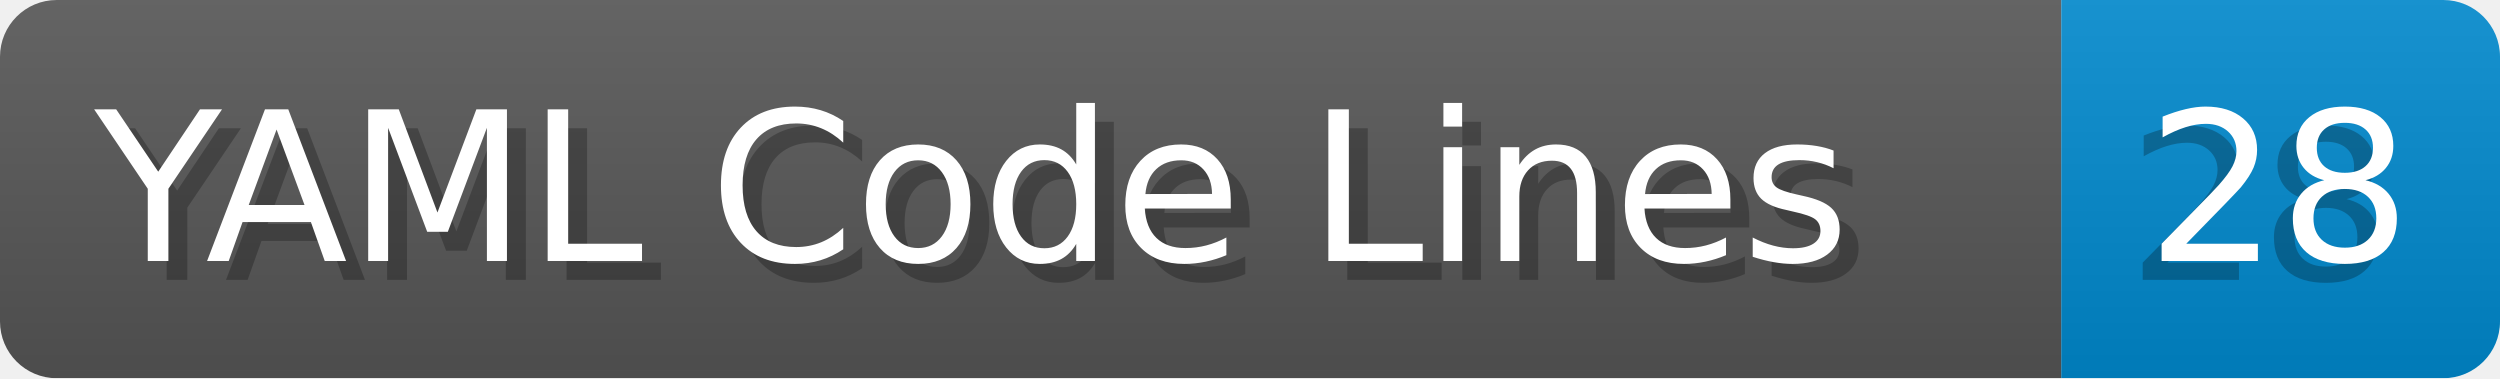
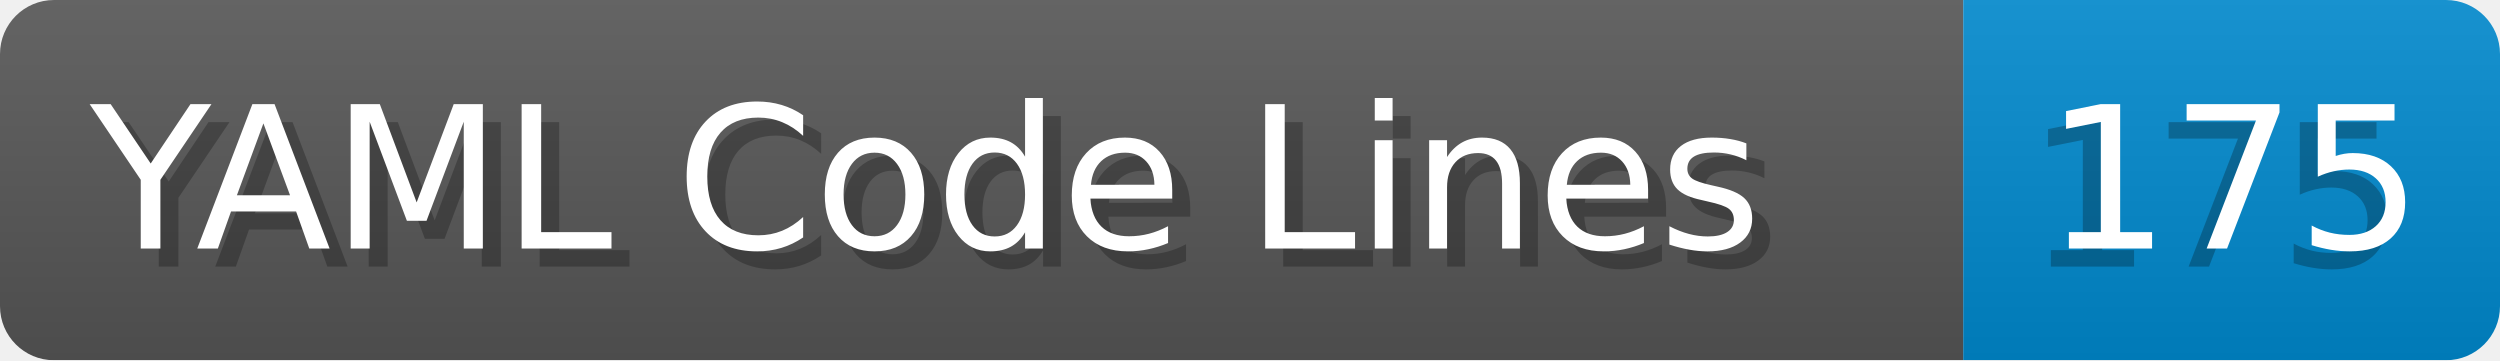
- <svg xmlns="http://www.w3.org/2000/svg" width="132.2" height="20" viewBox="0 0 1322.0 200" role="img" aria-label="YAML Code Lines: 28">
+ <svg xmlns="http://www.w3.org/2000/svg" width="138.8" height="20" viewBox="0 0 1388.0 200" role="img" aria-label="YAML Code Lines: 175">
  <linearGradient id="a" x2="0" y2="100%">
    <stop offset="0" stop-opacity=".1" stop-color="#EEE" />
    <stop offset="1" stop-opacity=".1" />
  </linearGradient>
  <mask id="m">
-     <rect width="1322.0" height="200" rx="30" fill="#FFF" />
+     <rect width="1388.0" height="200" rx="30" fill="#FFF" />
  </mask>
  <g mask="url(#m)">
    <rect width="1090.0" height="200" fill="#555" />
-     <rect width="232.0" height="200" fill="#08C" x="1090.0" />
-     <rect width="1322.0" height="200" fill="url(#a)" />
+     <rect width="298.0" height="200" fill="#08C" x="1090.0" />
+     <rect width="1388.0" height="200" fill="url(#a)" />
  </g>
  <g aria-hidden="true" fill="#fff" text-anchor="start" font-family="Verdana,DejaVu Sans,sans-serif" font-size="110">
    <text x="60" y="148" textLength="990.0" fill="#000" opacity="0.25">YAML Code Lines</text>
    <text x="50" y="138" textLength="990.0">YAML Code Lines</text>
-     <text x="1125.0" y="148" textLength="132.0" fill="#000" opacity="0.25">28</text>
-     <text x="1135.0" y="138" textLength="132.0">28</text>
+     <text x="1125.0" y="148" textLength="198.0" fill="#000" opacity="0.25">175</text>
+     <text x="1135.0" y="138" textLength="198.0">175</text>
  </g>
</svg>
